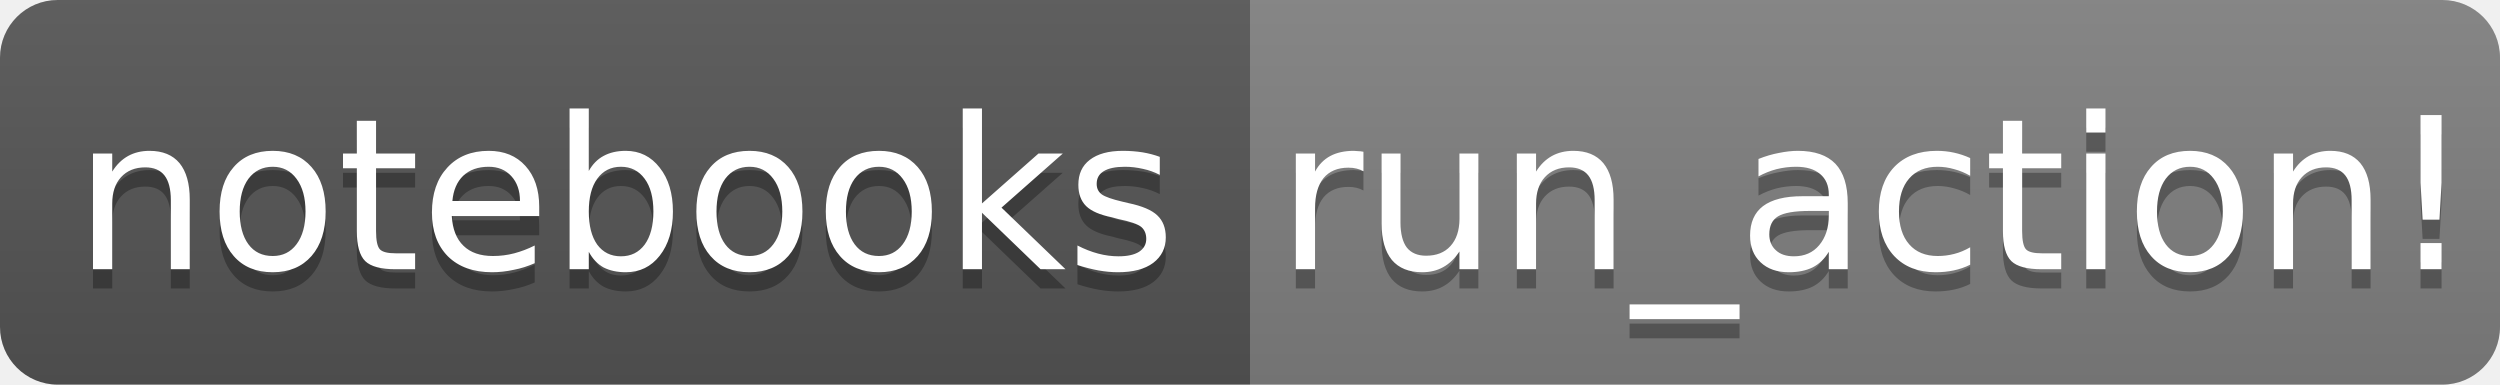
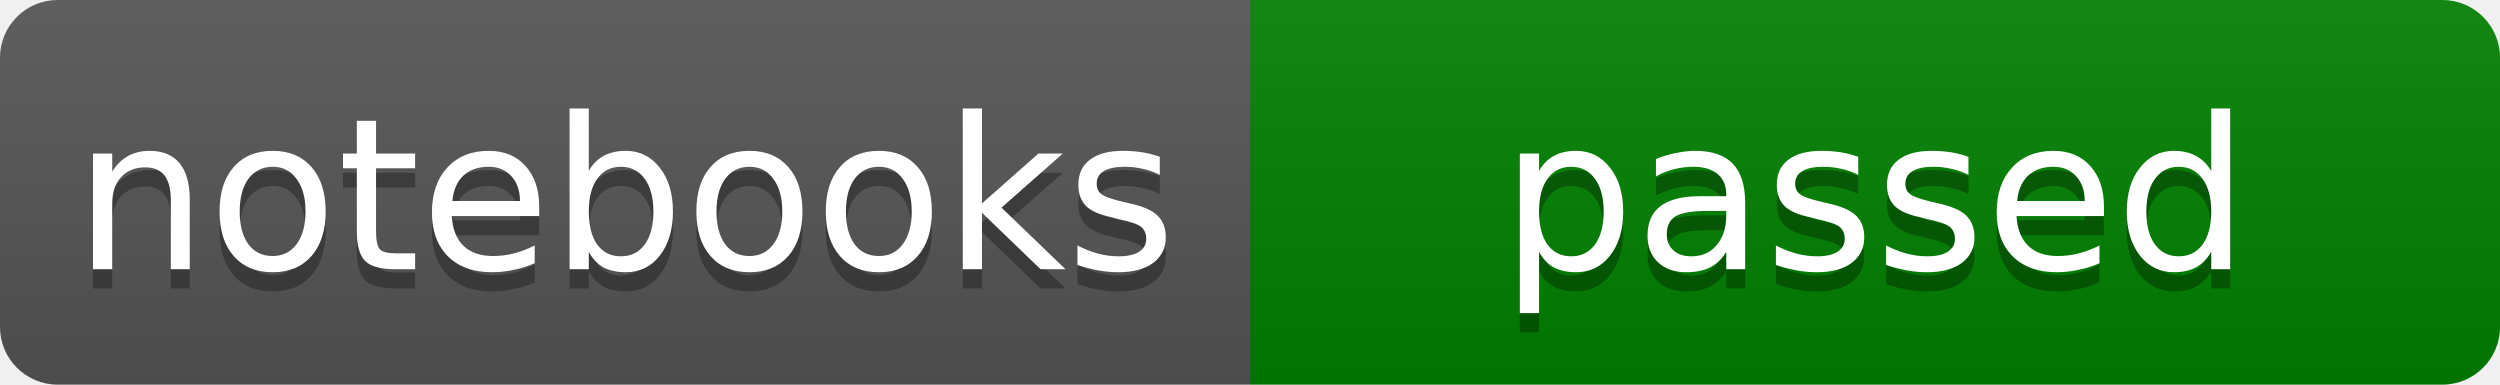
- <svg xmlns="http://www.w3.org/2000/svg" width="130" height="20" role="img" aria-label="notebooks: run_action!">
+ <svg xmlns="http://www.w3.org/2000/svg" width="130" height="20" role="img" aria-label="notebooks: passed">
  <linearGradient id="s" x2="0" y2="100%">
    <stop offset="0" stop-color="#bbb" stop-opacity=".1" />
    <stop offset="1" stop-opacity=".1" />
  </linearGradient>
  <clipPath id="r">
    <rect width="130" height="20" rx="3" fill="#fff" />
  </clipPath>
  <g clip-path="url(#r)">
    <rect width="65" height="20" fill="#555" />
-     <rect x="65" width="65" height="20" fill="grey" />
+     <rect x="65" width="65" height="20" fill="green" />
    <rect width="130" height="20" fill="url(#s)" />
  </g>
  <g fill="#fff" text-anchor="middle" font-family="Verdana,Geneva,DejaVu Sans,sans-serif" text-rendering="geometricPrecision" font-size="11px">
    <text aria-hidden="true" x="32.5" y="15" fill="#010101" fill-opacity=".3">notebooks</text>
    <text x="32.5" y="14">notebooks</text>
-     <text aria-hidden="true" x="97.5" y="15" fill="#010101" fill-opacity=".3">run_action!</text>
-     <text x="97.5" y="14">run_action!</text>
+     <text aria-hidden="true" x="97.5" y="15" fill="#010101" fill-opacity=".3">passed</text>
+     <text x="97.5" y="14">passed</text>
  </g>
- 'Generated at time: 2025-09-11T09:56:53.571163'
+ 'Generated at time: 2025-09-11T10:59:18.208311'
</svg>
